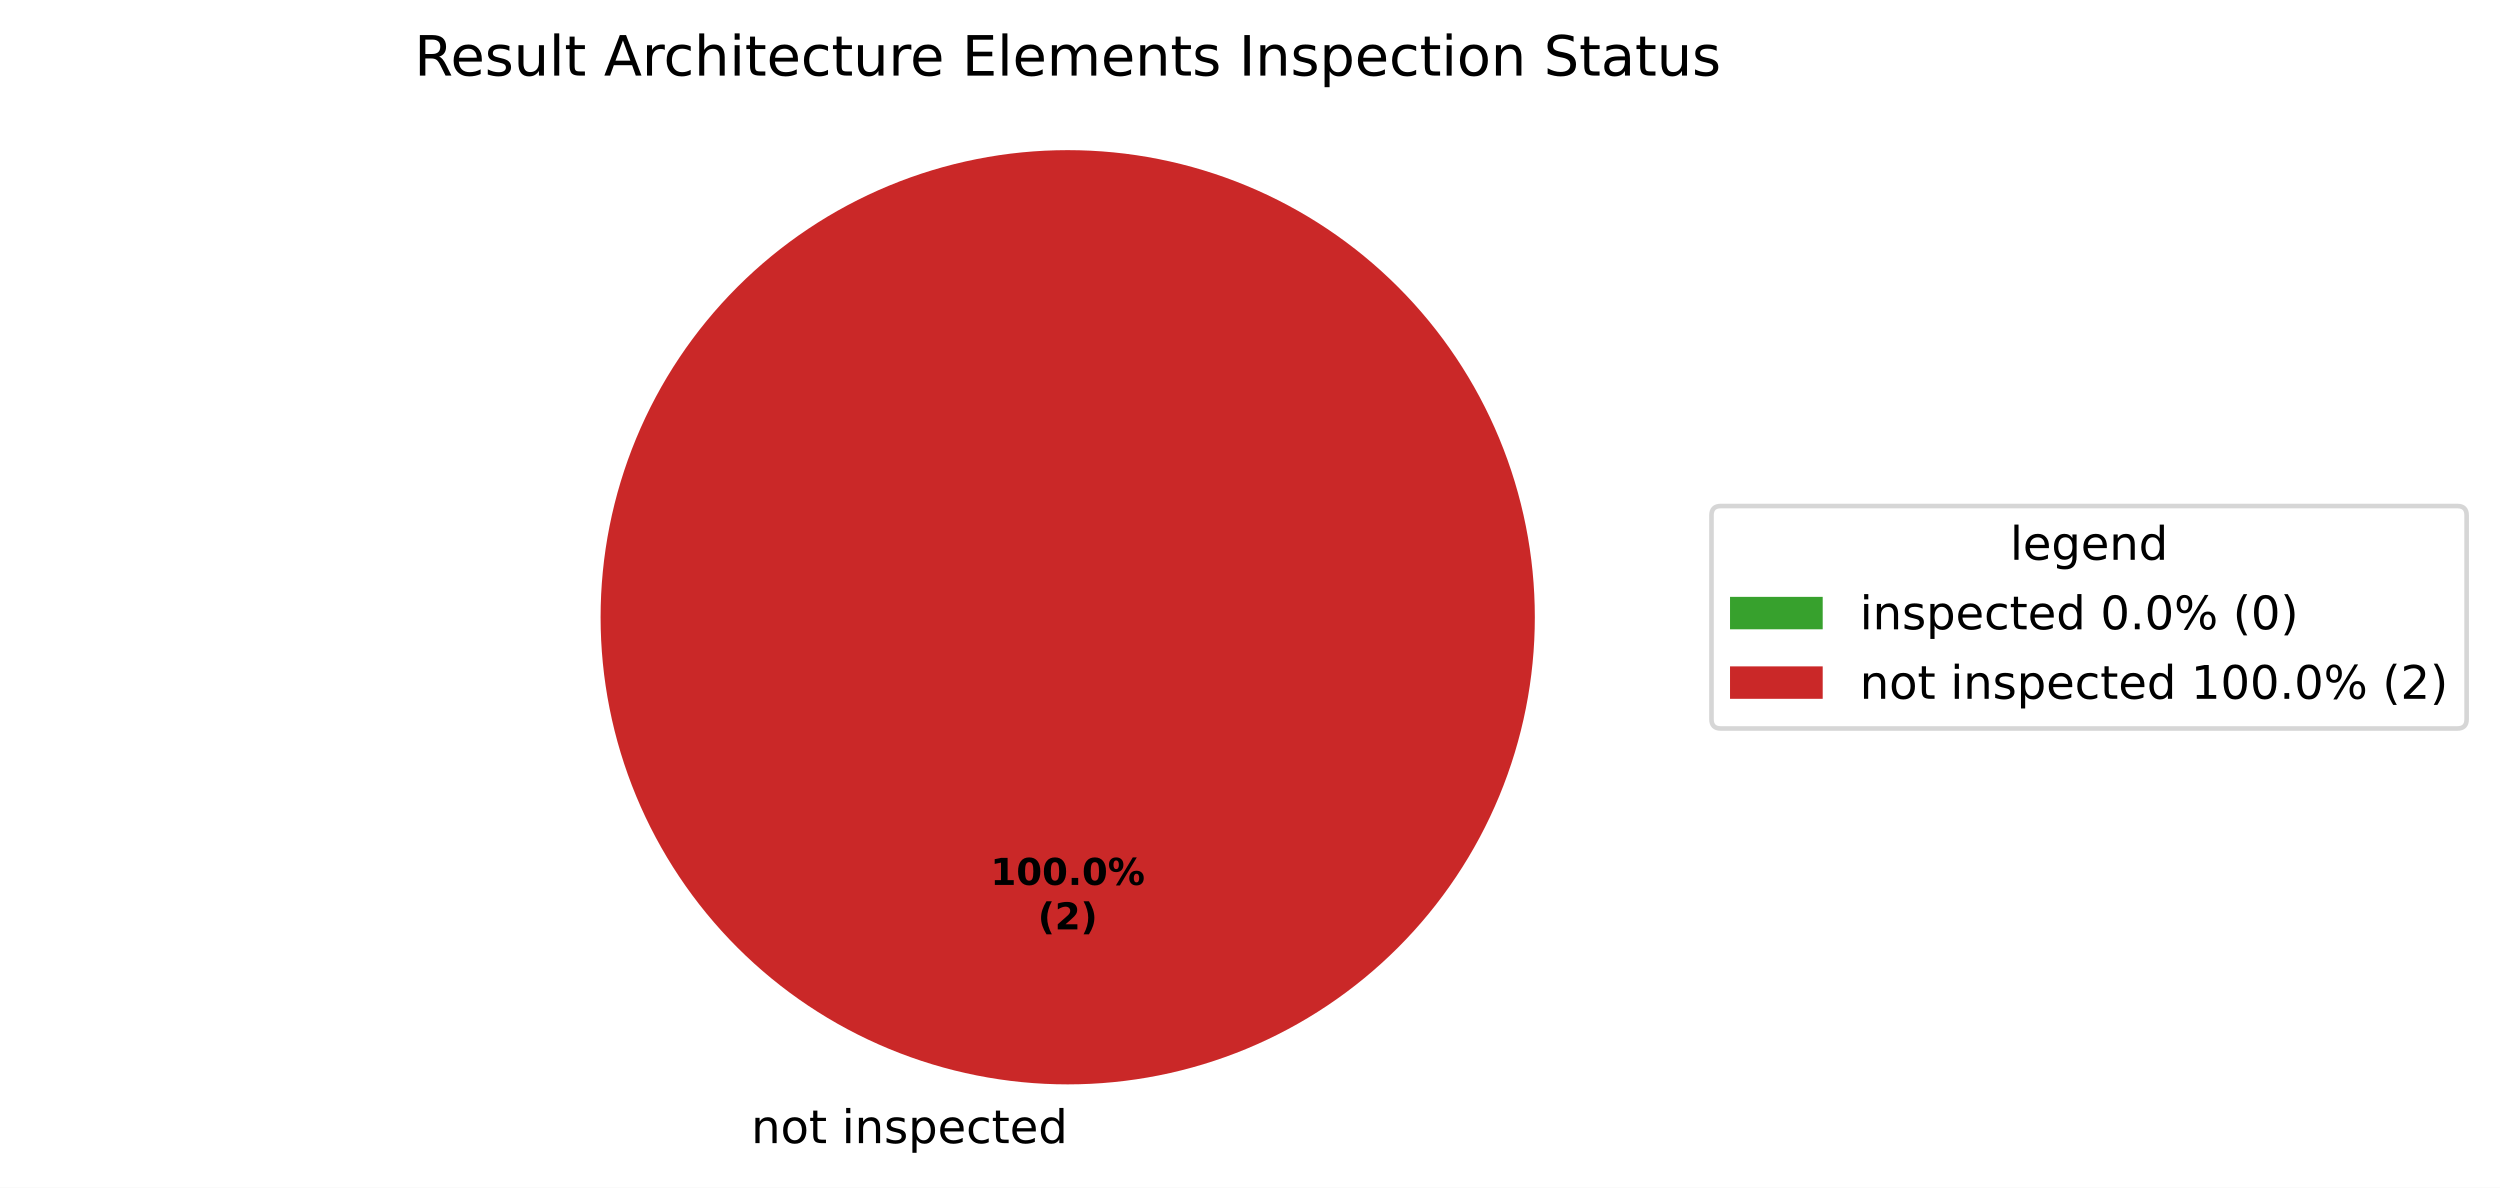
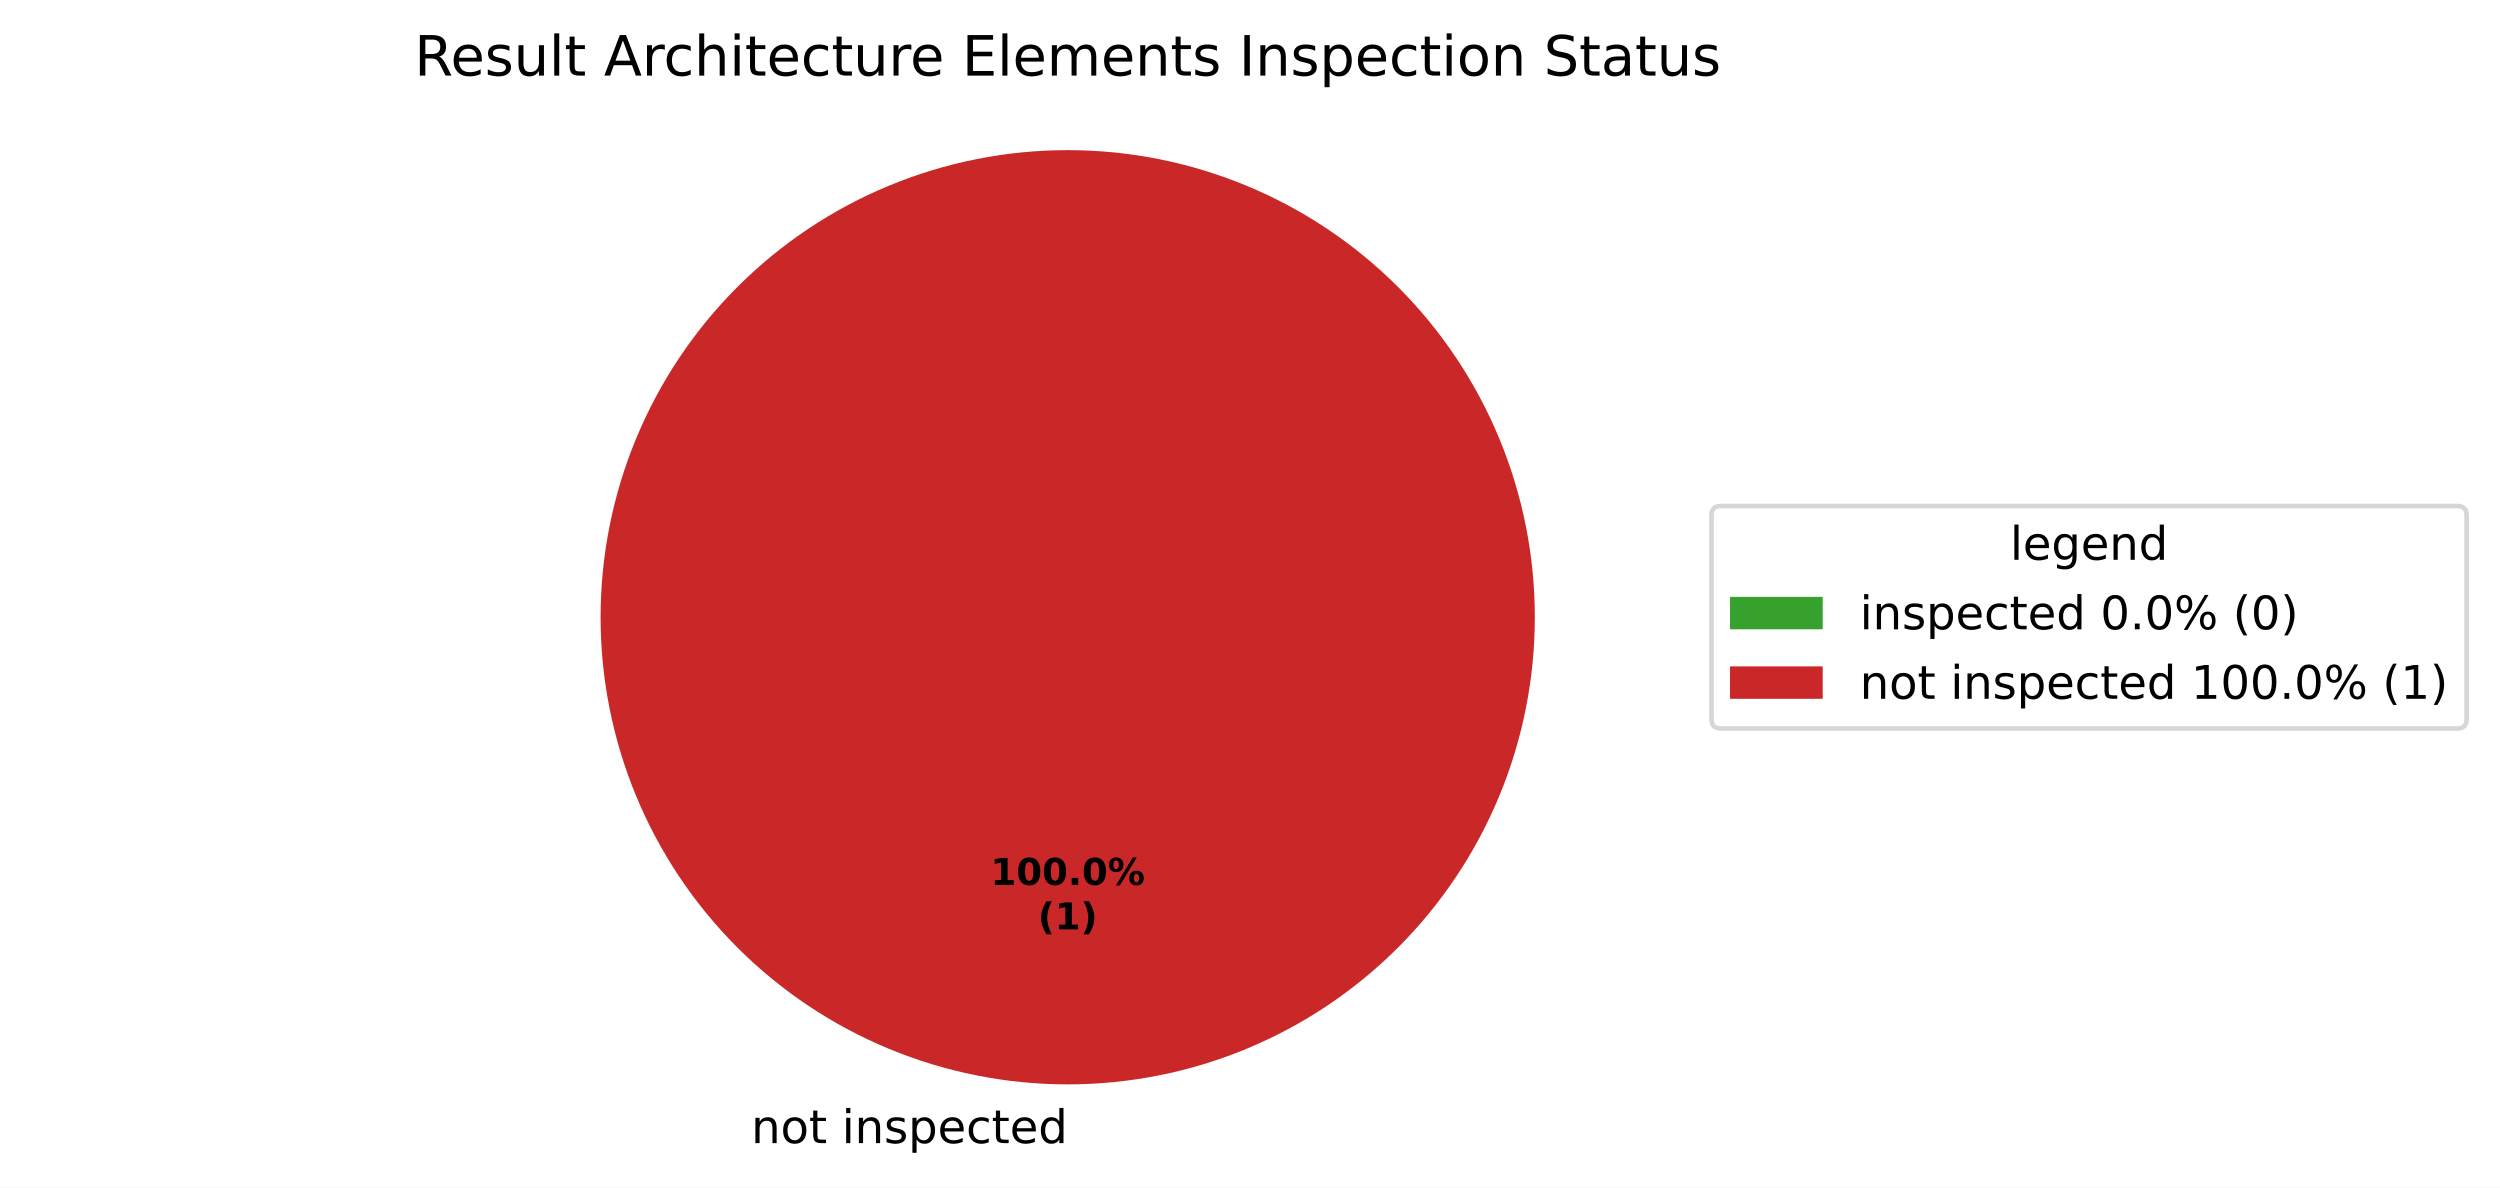
<svg xmlns="http://www.w3.org/2000/svg" xmlns:xlink="http://www.w3.org/1999/xlink" width="539.473pt" height="256.279pt" viewBox="0 0 539.473 256.279" version="1.1">
  <defs>
    <style type="text/css">*{stroke-linejoin: round; stroke-linecap: butt}</style>
  </defs>
  <g id="figure_1">
    <g id="patch_1">
      <path d="M 0 256.279  L 539.473 256.279  L 539.473 0  L 0 0  z " style="fill: #ffffff" />
    </g>
    <g id="axes_1">
      <g id="patch_2">
        <path d="M 230.4 32.398  C 230.4 32.398 230.4 32.398 230.4 32.398  L 230.4 133.198  z " style="fill: #37a12d" />
      </g>
      <g id="patch_3">
        <path d="M 331.2 133.198  C 331.2 119.961 328.593 106.853 323.527 94.624  C 318.462 82.394 311.036 71.282 301.676 61.922  C 292.316 52.562 281.204 45.137 268.974 40.071  C 256.745 35.006 243.637 32.398 230.4 32.398  C 217.163 32.398 204.055 35.006 191.826 40.071  C 179.596 45.137 168.484 52.562 159.124 61.922  C 149.764 71.282 142.338 82.394 137.273 94.624  C 132.207 106.853 129.6 119.961 129.6 133.198  C 129.6 146.435 132.207 159.543 137.273 171.773  C 142.338 184.002 149.764 195.115 159.124 204.474  C 168.484 213.834 179.596 221.26 191.826 226.325  C 204.055 231.391 217.163 233.998 230.4 233.998  C 243.637 233.998 256.745 231.391 268.974 226.325  C 281.204 221.26 292.316 213.834 301.676 204.474  C 311.036 195.115 318.462 184.002 323.527 171.773  C 328.593 159.543 331.2 146.435 331.2 133.198  M 230.4 133.198  z " style="fill: #ca2828" />
      </g>
      <g id="matplotlib.axis_1" />
      <g id="matplotlib.axis_2" />
      <g id="text_1">
        <g transform="translate(158.9203 246.6762) scale(0.1 -0.1)">
          <defs>
            <path id="DejaVuSans-3" transform="scale(0.015625)" />
            <path id="DejaVuSans-51" d="M 3513 2113  L 3513 0  L 2938 0  L 2938 2094  Q 2938 2591 2744 2837  Q 2550 3084 2163 3084  Q 1697 3084 1428 2787  Q 1159 2491 1159 1978  L 1159 0  L 581 0  L 581 3500  L 1159 3500  L 1159 2956  Q 1366 3272 1645 3428  Q 1925 3584 2291 3584  Q 2894 3584 3203 3211  Q 3513 2838 3513 2113  z " transform="scale(0.015625)" />
            <path id="DejaVuSans-52" d="M 1959 3097  Q 1497 3097 1228 2736  Q 959 2375 959 1747  Q 959 1119 1226 758  Q 1494 397 1959 397  Q 2419 397 2687 759  Q 2956 1122 2956 1747  Q 2956 2369 2687 2733  Q 2419 3097 1959 3097  z M 1959 3584  Q 2709 3584 3137 3096  Q 3566 2609 3566 1747  Q 3566 888 3137 398  Q 2709 -91 1959 -91  Q 1206 -91 779 398  Q 353 888 353 1747  Q 353 2609 779 3096  Q 1206 3584 1959 3584  z " transform="scale(0.015625)" />
            <path id="DejaVuSans-57" d="M 1172 4494  L 1172 3500  L 2356 3500  L 2356 3053  L 1172 3053  L 1172 1153  Q 1172 725 1289 603  Q 1406 481 1766 481  L 2356 481  L 2356 0  L 1766 0  Q 1100 0 847 248  Q 594 497 594 1153  L 594 3053  L 172 3053  L 172 3500  L 594 3500  L 594 4494  L 1172 4494  z " transform="scale(0.015625)" />
            <path id="DejaVuSans-4c" d="M 603 3500  L 1178 3500  L 1178 0  L 603 0  L 603 3500  z M 603 4863  L 1178 4863  L 1178 4134  L 603 4134  L 603 4863  z " transform="scale(0.015625)" />
            <path id="DejaVuSans-56" d="M 2834 3397  L 2834 2853  Q 2591 2978 2328 3040  Q 2066 3103 1784 3103  Q 1356 3103 1142 2972  Q 928 2841 928 2578  Q 928 2378 1081 2264  Q 1234 2150 1697 2047  L 1894 2003  Q 2506 1872 2764 1633  Q 3022 1394 3022 966  Q 3022 478 2636 193  Q 2250 -91 1575 -91  Q 1294 -91 989 -36  Q 684 19 347 128  L 347 722  Q 666 556 975 473  Q 1284 391 1588 391  Q 1994 391 2212 530  Q 2431 669 2431 922  Q 2431 1156 2273 1281  Q 2116 1406 1581 1522  L 1381 1569  Q 847 1681 609 1914  Q 372 2147 372 2553  Q 372 3047 722 3315  Q 1072 3584 1716 3584  Q 2034 3584 2315 3537  Q 2597 3491 2834 3397  z " transform="scale(0.015625)" />
            <path id="DejaVuSans-53" d="M 1159 525  L 1159 -1331  L 581 -1331  L 581 3500  L 1159 3500  L 1159 2969  Q 1341 3281 1617 3432  Q 1894 3584 2278 3584  Q 2916 3584 3314 3078  Q 3713 2572 3713 1747  Q 3713 922 3314 415  Q 2916 -91 2278 -91  Q 1894 -91 1617 61  Q 1341 213 1159 525  z M 3116 1747  Q 3116 2381 2855 2742  Q 2594 3103 2138 3103  Q 1681 3103 1420 2742  Q 1159 2381 1159 1747  Q 1159 1113 1420 752  Q 1681 391 2138 391  Q 2594 391 2855 752  Q 3116 1113 3116 1747  z " transform="scale(0.015625)" />
            <path id="DejaVuSans-48" d="M 3597 1894  L 3597 1613  L 953 1613  Q 991 1019 1311 708  Q 1631 397 2203 397  Q 2534 397 2845 478  Q 3156 559 3463 722  L 3463 178  Q 3153 47 2828 -22  Q 2503 -91 2169 -91  Q 1331 -91 842 396  Q 353 884 353 1716  Q 353 2575 817 3079  Q 1281 3584 2069 3584  Q 2775 3584 3186 3129  Q 3597 2675 3597 1894  z M 3022 2063  Q 3016 2534 2758 2815  Q 2500 3097 2075 3097  Q 1594 3097 1305 2825  Q 1016 2553 972 2059  L 3022 2063  z " transform="scale(0.015625)" />
            <path id="DejaVuSans-46" d="M 3122 3366  L 3122 2828  Q 2878 2963 2633 3030  Q 2388 3097 2138 3097  Q 1578 3097 1268 2742  Q 959 2388 959 1747  Q 959 1106 1268 751  Q 1578 397 2138 397  Q 2388 397 2633 464  Q 2878 531 3122 666  L 3122 134  Q 2881 22 2623 -34  Q 2366 -91 2075 -91  Q 1284 -91 818 406  Q 353 903 353 1747  Q 353 2603 823 3093  Q 1294 3584 2113 3584  Q 2378 3584 2631 3529  Q 2884 3475 3122 3366  z " transform="scale(0.015625)" />
            <path id="DejaVuSans-47" d="M 2906 2969  L 2906 4863  L 3481 4863  L 3481 0  L 2906 0  L 2906 525  Q 2725 213 2448 61  Q 2172 -91 1784 -91  Q 1150 -91 751 415  Q 353 922 353 1747  Q 353 2572 751 3078  Q 1150 3584 1784 3584  Q 2172 3584 2448 3432  Q 2725 3281 2906 2969  z M 947 1747  Q 947 1113 1208 752  Q 1469 391 1925 391  Q 2381 391 2643 752  Q 2906 1113 2906 1747  Q 2906 2381 2643 2742  Q 2381 3103 1925 3103  Q 1469 3103 1208 2742  Q 947 2381 947 1747  z " transform="scale(0.015625)" />
          </defs>
          <use xlink:href="#DejaVuSans-3" />
          <use xlink:href="#DejaVuSans-51" transform="translate(31.78125 0)" />
          <use xlink:href="#DejaVuSans-52" transform="translate(95.15625 0)" />
          <use xlink:href="#DejaVuSans-57" transform="translate(156.3438 0)" />
          <use xlink:href="#DejaVuSans-3" transform="translate(195.5469 0)" />
          <use xlink:href="#DejaVuSans-4c" transform="translate(227.3281 0)" />
          <use xlink:href="#DejaVuSans-51" transform="translate(255.1094 0)" />
          <use xlink:href="#DejaVuSans-56" transform="translate(318.4844 0)" />
          <use xlink:href="#DejaVuSans-53" transform="translate(370.5781 0)" />
          <use xlink:href="#DejaVuSans-48" transform="translate(434.0625 0)" />
          <use xlink:href="#DejaVuSans-46" transform="translate(495.5938 0)" />
          <use xlink:href="#DejaVuSans-57" transform="translate(550.5781 0)" />
          <use xlink:href="#DejaVuSans-48" transform="translate(589.7812 0)" />
          <use xlink:href="#DejaVuSans-47" transform="translate(651.3125 0)" />
        </g>
      </g>
      <g id="text_2">
        <g transform="translate(213.74 190.9555) scale(0.08 -0.08)">
          <defs>
            <path id="DejaVuSans-Bold-14" d="M 750 831  L 1813 831  L 1813 3847  L 722 3622  L 722 4441  L 1806 4666  L 2950 4666  L 2950 831  L 4013 831  L 4013 0  L 750 0  L 750 831  z " transform="scale(0.015625)" />
            <path id="DejaVuSans-Bold-13" d="M 2944 2338  Q 2944 3213 2780 3570  Q 2616 3928 2228 3928  Q 1841 3928 1675 3570  Q 1509 3213 1509 2338  Q 1509 1453 1675 1090  Q 1841 728 2228 728  Q 2613 728 2778 1090  Q 2944 1453 2944 2338  z M 4147 2328  Q 4147 1169 3647 539  Q 3147 -91 2228 -91  Q 1306 -91 806 539  Q 306 1169 306 2328  Q 306 3491 806 4120  Q 1306 4750 2228 4750  Q 3147 4750 3647 4120  Q 4147 3491 4147 2328  z " transform="scale(0.015625)" />
            <path id="DejaVuSans-Bold-11" d="M 653 1209  L 1778 1209  L 1778 0  L 653 0  L 653 1209  z " transform="scale(0.015625)" />
            <path id="DejaVuSans-Bold-8" d="M 4959 1925  Q 4738 1925 4616 1733  Q 4494 1541 4494 1184  Q 4494 825 4614 633  Q 4734 441 4959 441  Q 5184 441 5303 633  Q 5422 825 5422 1184  Q 5422 1541 5301 1733  Q 5181 1925 4959 1925  z M 4959 2450  Q 5541 2450 5875 2112  Q 6209 1775 6209 1184  Q 6209 594 5875 251  Q 5541 -91 4959 -91  Q 4378 -91 4042 251  Q 3706 594 3706 1184  Q 3706 1772 4042 2111  Q 4378 2450 4959 2450  z M 2094 -91  L 1403 -91  L 4319 4750  L 5013 4750  L 2094 -91  z M 1453 4750  Q 2034 4750 2367 4411  Q 2700 4072 2700 3481  Q 2700 2891 2367 2550  Q 2034 2209 1453 2209  Q 872 2209 539 2550  Q 206 2891 206 3481  Q 206 4072 539 4411  Q 872 4750 1453 4750  z M 1453 4225  Q 1228 4225 1106 4031  Q 984 3838 984 3481  Q 984 3122 1106 2926  Q 1228 2731 1453 2731  Q 1678 2731 1798 2926  Q 1919 3122 1919 3481  Q 1919 3838 1797 4031  Q 1675 4225 1453 4225  z " transform="scale(0.015625)" />
          </defs>
          <use xlink:href="#DejaVuSans-Bold-14" />
          <use xlink:href="#DejaVuSans-Bold-13" transform="translate(69.57812 0)" />
          <use xlink:href="#DejaVuSans-Bold-13" transform="translate(139.1562 0)" />
          <use xlink:href="#DejaVuSans-Bold-11" transform="translate(208.7344 0)" />
          <use xlink:href="#DejaVuSans-Bold-13" transform="translate(246.7188 0)" />
          <use xlink:href="#DejaVuSans-Bold-8" transform="translate(316.2969 0)" />
        </g>
        <g transform="translate(223.9606 200.557) scale(0.08 -0.08)">
          <defs>
            <path id="DejaVuSans-Bold-b" d="M 2413 -844  L 1484 -844  Q 1006 -72 778 623  Q 550 1319 550 2003  Q 550 2688 779 3389  Q 1009 4091 1484 4856  L 2413 4856  Q 2013 4116 1813 3408  Q 1613 2700 1613 2009  Q 1613 1319 1811 609  Q 2009 -100 2413 -844  z " transform="scale(0.015625)" />
-             <path id="DejaVuSans-Bold-15" d="M 1844 884  L 3897 884  L 3897 0  L 506 0  L 506 884  L 2209 2388  Q 2438 2594 2547 2791  Q 2656 2988 2656 3200  Q 2656 3528 2436 3728  Q 2216 3928 1850 3928  Q 1569 3928 1234 3808  Q 900 3688 519 3450  L 519 4475  Q 925 4609 1322 4679  Q 1719 4750 2100 4750  Q 2938 4750 3402 4381  Q 3866 4013 3866 3353  Q 3866 2972 3669 2642  Q 3472 2313 2841 1759  L 1844 884  z " transform="scale(0.015625)" />
            <path id="DejaVuSans-Bold-c" d="M 513 -844  Q 913 -100 1113 609  Q 1313 1319 1313 2009  Q 1313 2700 1113 3408  Q 913 4116 513 4856  L 1441 4856  Q 1916 4091 2145 3389  Q 2375 2688 2375 2003  Q 2375 1319 2147 623  Q 1919 -72 1441 -844  L 513 -844  z " transform="scale(0.015625)" />
          </defs>
          <use xlink:href="#DejaVuSans-Bold-b" />
-           <use xlink:href="#DejaVuSans-Bold-15" transform="translate(45.70312 0)" />
+           <use xlink:href="#DejaVuSans-Bold-14" transform="translate(45.70312 0)" />
          <use xlink:href="#DejaVuSans-Bold-c" transform="translate(115.2812 0)" />
        </g>
      </g>
      <g id="text_3">
        <g transform="translate(89.42625 16.31812) scale(0.12 -0.12)">
          <defs>
            <path id="DejaVuSans-35" d="M 2841 2188  Q 3044 2119 3236 1894  Q 3428 1669 3622 1275  L 4263 0  L 3584 0  L 2988 1197  Q 2756 1666 2539 1819  Q 2322 1972 1947 1972  L 1259 1972  L 1259 0  L 628 0  L 628 4666  L 2053 4666  Q 2853 4666 3247 4331  Q 3641 3997 3641 3322  Q 3641 2881 3436 2590  Q 3231 2300 2841 2188  z M 1259 4147  L 1259 2491  L 2053 2491  Q 2509 2491 2742 2702  Q 2975 2913 2975 3322  Q 2975 3731 2742 3939  Q 2509 4147 2053 4147  L 1259 4147  z " transform="scale(0.015625)" />
            <path id="DejaVuSans-58" d="M 544 1381  L 544 3500  L 1119 3500  L 1119 1403  Q 1119 906 1312 657  Q 1506 409 1894 409  Q 2359 409 2629 706  Q 2900 1003 2900 1516  L 2900 3500  L 3475 3500  L 3475 0  L 2900 0  L 2900 538  Q 2691 219 2414 64  Q 2138 -91 1772 -91  Q 1169 -91 856 284  Q 544 659 544 1381  z M 1991 3584  L 1991 3584  z " transform="scale(0.015625)" />
            <path id="DejaVuSans-4f" d="M 603 4863  L 1178 4863  L 1178 0  L 603 0  L 603 4863  z " transform="scale(0.015625)" />
            <path id="DejaVuSans-24" d="M 2188 4044  L 1331 1722  L 3047 1722  L 2188 4044  z M 1831 4666  L 2547 4666  L 4325 0  L 3669 0  L 3244 1197  L 1141 1197  L 716 0  L 50 0  L 1831 4666  z " transform="scale(0.015625)" />
            <path id="DejaVuSans-55" d="M 2631 2963  Q 2534 3019 2420 3045  Q 2306 3072 2169 3072  Q 1681 3072 1420 2755  Q 1159 2438 1159 1844  L 1159 0  L 581 0  L 581 3500  L 1159 3500  L 1159 2956  Q 1341 3275 1631 3429  Q 1922 3584 2338 3584  Q 2397 3584 2469 3576  Q 2541 3569 2628 3553  L 2631 2963  z " transform="scale(0.015625)" />
            <path id="DejaVuSans-4b" d="M 3513 2113  L 3513 0  L 2938 0  L 2938 2094  Q 2938 2591 2744 2837  Q 2550 3084 2163 3084  Q 1697 3084 1428 2787  Q 1159 2491 1159 1978  L 1159 0  L 581 0  L 581 4863  L 1159 4863  L 1159 2956  Q 1366 3272 1645 3428  Q 1925 3584 2291 3584  Q 2894 3584 3203 3211  Q 3513 2838 3513 2113  z " transform="scale(0.015625)" />
            <path id="DejaVuSans-28" d="M 628 4666  L 3578 4666  L 3578 4134  L 1259 4134  L 1259 2753  L 3481 2753  L 3481 2222  L 1259 2222  L 1259 531  L 3634 531  L 3634 0  L 628 0  L 628 4666  z " transform="scale(0.015625)" />
            <path id="DejaVuSans-50" d="M 3328 2828  Q 3544 3216 3844 3400  Q 4144 3584 4550 3584  Q 5097 3584 5394 3201  Q 5691 2819 5691 2113  L 5691 0  L 5113 0  L 5113 2094  Q 5113 2597 4934 2840  Q 4756 3084 4391 3084  Q 3944 3084 3684 2787  Q 3425 2491 3425 1978  L 3425 0  L 2847 0  L 2847 2094  Q 2847 2600 2669 2842  Q 2491 3084 2119 3084  Q 1678 3084 1418 2786  Q 1159 2488 1159 1978  L 1159 0  L 581 0  L 581 3500  L 1159 3500  L 1159 2956  Q 1356 3278 1631 3431  Q 1906 3584 2284 3584  Q 2666 3584 2933 3390  Q 3200 3197 3328 2828  z " transform="scale(0.015625)" />
            <path id="DejaVuSans-2c" d="M 628 4666  L 1259 4666  L 1259 0  L 628 0  L 628 4666  z " transform="scale(0.015625)" />
            <path id="DejaVuSans-36" d="M 3425 4513  L 3425 3897  Q 3066 4069 2747 4153  Q 2428 4238 2131 4238  Q 1616 4238 1336 4038  Q 1056 3838 1056 3469  Q 1056 3159 1242 3001  Q 1428 2844 1947 2747  L 2328 2669  Q 3034 2534 3370 2195  Q 3706 1856 3706 1288  Q 3706 609 3251 259  Q 2797 -91 1919 -91  Q 1588 -91 1214 -16  Q 841 59 441 206  L 441 856  Q 825 641 1194 531  Q 1563 422 1919 422  Q 2459 422 2753 634  Q 3047 847 3047 1241  Q 3047 1584 2836 1778  Q 2625 1972 2144 2069  L 1759 2144  Q 1053 2284 737 2584  Q 422 2884 422 3419  Q 422 4038 858 4394  Q 1294 4750 2059 4750  Q 2388 4750 2728 4690  Q 3069 4631 3425 4513  z " transform="scale(0.015625)" />
            <path id="DejaVuSans-44" d="M 2194 1759  Q 1497 1759 1228 1600  Q 959 1441 959 1056  Q 959 750 1161 570  Q 1363 391 1709 391  Q 2188 391 2477 730  Q 2766 1069 2766 1631  L 2766 1759  L 2194 1759  z M 3341 1997  L 3341 0  L 2766 0  L 2766 531  Q 2569 213 2275 61  Q 1981 -91 1556 -91  Q 1019 -91 701 211  Q 384 513 384 1019  Q 384 1609 779 1909  Q 1175 2209 1959 2209  L 2766 2209  L 2766 2266  Q 2766 2663 2505 2880  Q 2244 3097 1772 3097  Q 1472 3097 1187 3025  Q 903 2953 641 2809  L 641 3341  Q 956 3463 1253 3523  Q 1550 3584 1831 3584  Q 2591 3584 2966 3190  Q 3341 2797 3341 1997  z " transform="scale(0.015625)" />
          </defs>
          <use xlink:href="#DejaVuSans-35" />
          <use xlink:href="#DejaVuSans-48" transform="translate(65 0)" />
          <use xlink:href="#DejaVuSans-56" transform="translate(126.5312 0)" />
          <use xlink:href="#DejaVuSans-58" transform="translate(178.625 0)" />
          <use xlink:href="#DejaVuSans-4f" transform="translate(242 0)" />
          <use xlink:href="#DejaVuSans-57" transform="translate(269.7812 0)" />
          <use xlink:href="#DejaVuSans-3" transform="translate(308.9844 0)" />
          <use xlink:href="#DejaVuSans-24" transform="translate(340.7656 0)" />
          <use xlink:href="#DejaVuSans-55" transform="translate(409.1719 0)" />
          <use xlink:href="#DejaVuSans-46" transform="translate(448.0781 0)" />
          <use xlink:href="#DejaVuSans-4b" transform="translate(503.0625 0)" />
          <use xlink:href="#DejaVuSans-4c" transform="translate(566.4375 0)" />
          <use xlink:href="#DejaVuSans-57" transform="translate(594.2188 0)" />
          <use xlink:href="#DejaVuSans-48" transform="translate(633.4219 0)" />
          <use xlink:href="#DejaVuSans-46" transform="translate(694.9531 0)" />
          <use xlink:href="#DejaVuSans-57" transform="translate(749.9375 0)" />
          <use xlink:href="#DejaVuSans-58" transform="translate(789.1406 0)" />
          <use xlink:href="#DejaVuSans-55" transform="translate(852.5156 0)" />
          <use xlink:href="#DejaVuSans-48" transform="translate(891.4219 0)" />
          <use xlink:href="#DejaVuSans-3" transform="translate(952.9531 0)" />
          <use xlink:href="#DejaVuSans-28" transform="translate(984.7344 0)" />
          <use xlink:href="#DejaVuSans-4f" transform="translate(1047.922 0)" />
          <use xlink:href="#DejaVuSans-48" transform="translate(1075.703 0)" />
          <use xlink:href="#DejaVuSans-50" transform="translate(1137.234 0)" />
          <use xlink:href="#DejaVuSans-48" transform="translate(1234.641 0)" />
          <use xlink:href="#DejaVuSans-51" transform="translate(1296.172 0)" />
          <use xlink:href="#DejaVuSans-57" transform="translate(1359.547 0)" />
          <use xlink:href="#DejaVuSans-56" transform="translate(1398.75 0)" />
          <use xlink:href="#DejaVuSans-3" transform="translate(1450.844 0)" />
          <use xlink:href="#DejaVuSans-2c" transform="translate(1482.625 0)" />
          <use xlink:href="#DejaVuSans-51" transform="translate(1512.125 0)" />
          <use xlink:href="#DejaVuSans-56" transform="translate(1575.5 0)" />
          <use xlink:href="#DejaVuSans-53" transform="translate(1627.594 0)" />
          <use xlink:href="#DejaVuSans-48" transform="translate(1691.078 0)" />
          <use xlink:href="#DejaVuSans-46" transform="translate(1752.609 0)" />
          <use xlink:href="#DejaVuSans-57" transform="translate(1807.594 0)" />
          <use xlink:href="#DejaVuSans-4c" transform="translate(1846.797 0)" />
          <use xlink:href="#DejaVuSans-52" transform="translate(1874.578 0)" />
          <use xlink:href="#DejaVuSans-51" transform="translate(1935.766 0)" />
          <use xlink:href="#DejaVuSans-3" transform="translate(1999.141 0)" />
          <use xlink:href="#DejaVuSans-36" transform="translate(2030.922 0)" />
          <use xlink:href="#DejaVuSans-57" transform="translate(2094.406 0)" />
          <use xlink:href="#DejaVuSans-44" transform="translate(2133.609 0)" />
          <use xlink:href="#DejaVuSans-57" transform="translate(2194.891 0)" />
          <use xlink:href="#DejaVuSans-58" transform="translate(2234.094 0)" />
          <use xlink:href="#DejaVuSans-56" transform="translate(2297.469 0)" />
        </g>
      </g>
      <g id="legend_1">
        <g id="patch_4">
          <path d="M 371.32 157.199  L 530.273 157.199  Q 532.273 157.199 532.273 155.199  L 532.273 111.197  Q 532.273 109.197 530.273 109.197  L 371.32 109.197  Q 369.32 109.197 369.32 111.197  L 369.32 155.199  Q 369.32 157.199 371.32 157.199  z " style="fill: #ffffff; opacity: 0.8; stroke: #cccccc; stroke-linejoin: miter" />
        </g>
        <g id="text_4">
          <g transform="translate(433.7372 120.7954) scale(0.1 -0.1)">
            <defs>
              <path id="DejaVuSans-4a" d="M 2906 1791  Q 2906 2416 2648 2759  Q 2391 3103 1925 3103  Q 1463 3103 1205 2759  Q 947 2416 947 1791  Q 947 1169 1205 825  Q 1463 481 1925 481  Q 2391 481 2648 825  Q 2906 1169 2906 1791  z M 3481 434  Q 3481 -459 3084 -895  Q 2688 -1331 1869 -1331  Q 1566 -1331 1297 -1286  Q 1028 -1241 775 -1147  L 775 -588  Q 1028 -725 1275 -790  Q 1522 -856 1778 -856  Q 2344 -856 2625 -561  Q 2906 -266 2906 331  L 2906 616  Q 2728 306 2450 153  Q 2172 0 1784 0  Q 1141 0 747 490  Q 353 981 353 1791  Q 353 2603 747 3093  Q 1141 3584 1784 3584  Q 2172 3584 2450 3431  Q 2728 3278 2906 2969  L 2906 3500  L 3481 3500  L 3481 434  z " transform="scale(0.015625)" />
            </defs>
            <use xlink:href="#DejaVuSans-4f" />
            <use xlink:href="#DejaVuSans-48" transform="translate(27.78125 0)" />
            <use xlink:href="#DejaVuSans-4a" transform="translate(89.3125 0)" />
            <use xlink:href="#DejaVuSans-48" transform="translate(152.7969 0)" />
            <use xlink:href="#DejaVuSans-51" transform="translate(214.3281 0)" />
            <use xlink:href="#DejaVuSans-47" transform="translate(277.7031 0)" />
          </g>
        </g>
        <g id="patch_5">
          <path d="M 373.32 135.796  L 393.32 135.796  L 393.32 128.796  L 373.32 128.796  z " style="fill: #37a12d" />
        </g>
        <g id="text_5">
          <g transform="translate(401.32 135.7962) scale(0.1 -0.1)">
            <defs>
              <path id="DejaVuSans-13" d="M 2034 4250  Q 1547 4250 1301 3770  Q 1056 3291 1056 2328  Q 1056 1369 1301 889  Q 1547 409 2034 409  Q 2525 409 2770 889  Q 3016 1369 3016 2328  Q 3016 3291 2770 3770  Q 2525 4250 2034 4250  z M 2034 4750  Q 2819 4750 3233 4129  Q 3647 3509 3647 2328  Q 3647 1150 3233 529  Q 2819 -91 2034 -91  Q 1250 -91 836 529  Q 422 1150 422 2328  Q 422 3509 836 4129  Q 1250 4750 2034 4750  z " transform="scale(0.015625)" />
              <path id="DejaVuSans-11" d="M 684 794  L 1344 794  L 1344 0  L 684 0  L 684 794  z " transform="scale(0.015625)" />
              <path id="DejaVuSans-8" d="M 4653 2053  Q 4381 2053 4226 1822  Q 4072 1591 4072 1178  Q 4072 772 4226 539  Q 4381 306 4653 306  Q 4919 306 5073 539  Q 5228 772 5228 1178  Q 5228 1588 5073 1820  Q 4919 2053 4653 2053  z M 4653 2450  Q 5147 2450 5437 2106  Q 5728 1763 5728 1178  Q 5728 594 5436 251  Q 5144 -91 4653 -91  Q 4153 -91 3862 251  Q 3572 594 3572 1178  Q 3572 1766 3864 2108  Q 4156 2450 4653 2450  z M 1428 4353  Q 1159 4353 1004 4120  Q 850 3888 850 3481  Q 850 3069 1003 2837  Q 1156 2606 1428 2606  Q 1700 2606 1854 2837  Q 2009 3069 2009 3481  Q 2009 3884 1853 4118  Q 1697 4353 1428 4353  z M 4250 4750  L 4750 4750  L 1831 -91  L 1331 -91  L 4250 4750  z M 1428 4750  Q 1922 4750 2215 4408  Q 2509 4066 2509 3481  Q 2509 2891 2217 2550  Q 1925 2209 1428 2209  Q 931 2209 642 2551  Q 353 2894 353 3481  Q 353 4063 643 4406  Q 934 4750 1428 4750  z " transform="scale(0.015625)" />
              <path id="DejaVuSans-b" d="M 1984 4856  Q 1566 4138 1362 3434  Q 1159 2731 1159 2009  Q 1159 1288 1364 580  Q 1569 -128 1984 -844  L 1484 -844  Q 1016 -109 783 600  Q 550 1309 550 2009  Q 550 2706 781 3412  Q 1013 4119 1484 4856  L 1984 4856  z " transform="scale(0.015625)" />
              <path id="DejaVuSans-c" d="M 513 4856  L 1013 4856  Q 1481 4119 1714 3412  Q 1947 2706 1947 2009  Q 1947 1309 1714 600  Q 1481 -109 1013 -844  L 513 -844  Q 928 -128 1133 580  Q 1338 1288 1338 2009  Q 1338 2731 1133 3434  Q 928 4138 513 4856  z " transform="scale(0.015625)" />
            </defs>
            <use xlink:href="#DejaVuSans-4c" />
            <use xlink:href="#DejaVuSans-51" transform="translate(27.78125 0)" />
            <use xlink:href="#DejaVuSans-56" transform="translate(91.15625 0)" />
            <use xlink:href="#DejaVuSans-53" transform="translate(143.25 0)" />
            <use xlink:href="#DejaVuSans-48" transform="translate(206.7344 0)" />
            <use xlink:href="#DejaVuSans-46" transform="translate(268.2656 0)" />
            <use xlink:href="#DejaVuSans-57" transform="translate(323.25 0)" />
            <use xlink:href="#DejaVuSans-48" transform="translate(362.4531 0)" />
            <use xlink:href="#DejaVuSans-47" transform="translate(423.9844 0)" />
            <use xlink:href="#DejaVuSans-3" transform="translate(487.4688 0)" />
            <use xlink:href="#DejaVuSans-13" transform="translate(519.25 0)" />
            <use xlink:href="#DejaVuSans-11" transform="translate(582.875 0)" />
            <use xlink:href="#DejaVuSans-13" transform="translate(614.6562 0)" />
            <use xlink:href="#DejaVuSans-8" transform="translate(678.2812 0)" />
            <use xlink:href="#DejaVuSans-3" transform="translate(773.2969 0)" />
            <use xlink:href="#DejaVuSans-b" transform="translate(805.0781 0)" />
            <use xlink:href="#DejaVuSans-13" transform="translate(844.0938 0)" />
            <use xlink:href="#DejaVuSans-c" transform="translate(907.7188 0)" />
          </g>
        </g>
        <g id="patch_6">
          <path d="M 373.32 150.797  L 393.32 150.797  L 393.32 143.797  L 373.32 143.797  z " style="fill: #ca2828" />
        </g>
        <g id="text_6">
          <g transform="translate(401.32 150.797) scale(0.1 -0.1)">
            <defs>
              <path id="DejaVuSans-14" d="M 794 531  L 1825 531  L 1825 4091  L 703 3866  L 703 4441  L 1819 4666  L 2450 4666  L 2450 531  L 3481 531  L 3481 0  L 794 0  L 794 531  z " transform="scale(0.015625)" />
-               <path id="DejaVuSans-15" d="M 1228 531  L 3431 531  L 3431 0  L 469 0  L 469 531  Q 828 903 1448 1529  Q 2069 2156 2228 2338  Q 2531 2678 2651 2914  Q 2772 3150 2772 3378  Q 2772 3750 2511 3984  Q 2250 4219 1831 4219  Q 1534 4219 1204 4116  Q 875 4013 500 3803  L 500 4441  Q 881 4594 1212 4672  Q 1544 4750 1819 4750  Q 2544 4750 2975 4387  Q 3406 4025 3406 3419  Q 3406 3131 3298 2873  Q 3191 2616 2906 2266  Q 2828 2175 2409 1742  Q 1991 1309 1228 531  z " transform="scale(0.015625)" />
            </defs>
            <use xlink:href="#DejaVuSans-51" />
            <use xlink:href="#DejaVuSans-52" transform="translate(63.375 0)" />
            <use xlink:href="#DejaVuSans-57" transform="translate(124.5625 0)" />
            <use xlink:href="#DejaVuSans-3" transform="translate(163.7656 0)" />
            <use xlink:href="#DejaVuSans-4c" transform="translate(195.5469 0)" />
            <use xlink:href="#DejaVuSans-51" transform="translate(223.3281 0)" />
            <use xlink:href="#DejaVuSans-56" transform="translate(286.7031 0)" />
            <use xlink:href="#DejaVuSans-53" transform="translate(338.7969 0)" />
            <use xlink:href="#DejaVuSans-48" transform="translate(402.2812 0)" />
            <use xlink:href="#DejaVuSans-46" transform="translate(463.8125 0)" />
            <use xlink:href="#DejaVuSans-57" transform="translate(518.7969 0)" />
            <use xlink:href="#DejaVuSans-48" transform="translate(558 0)" />
            <use xlink:href="#DejaVuSans-47" transform="translate(619.5312 0)" />
            <use xlink:href="#DejaVuSans-3" transform="translate(683.0156 0)" />
            <use xlink:href="#DejaVuSans-14" transform="translate(714.7969 0)" />
            <use xlink:href="#DejaVuSans-13" transform="translate(778.4219 0)" />
            <use xlink:href="#DejaVuSans-13" transform="translate(842.0469 0)" />
            <use xlink:href="#DejaVuSans-11" transform="translate(905.6719 0)" />
            <use xlink:href="#DejaVuSans-13" transform="translate(937.4531 0)" />
            <use xlink:href="#DejaVuSans-8" transform="translate(1001.078 0)" />
            <use xlink:href="#DejaVuSans-3" transform="translate(1096.094 0)" />
            <use xlink:href="#DejaVuSans-b" transform="translate(1127.875 0)" />
-             <use xlink:href="#DejaVuSans-15" transform="translate(1166.891 0)" />
+             <use xlink:href="#DejaVuSans-14" transform="translate(1166.891 0)" />
            <use xlink:href="#DejaVuSans-c" transform="translate(1230.516 0)" />
          </g>
        </g>
      </g>
    </g>
  </g>
</svg>
